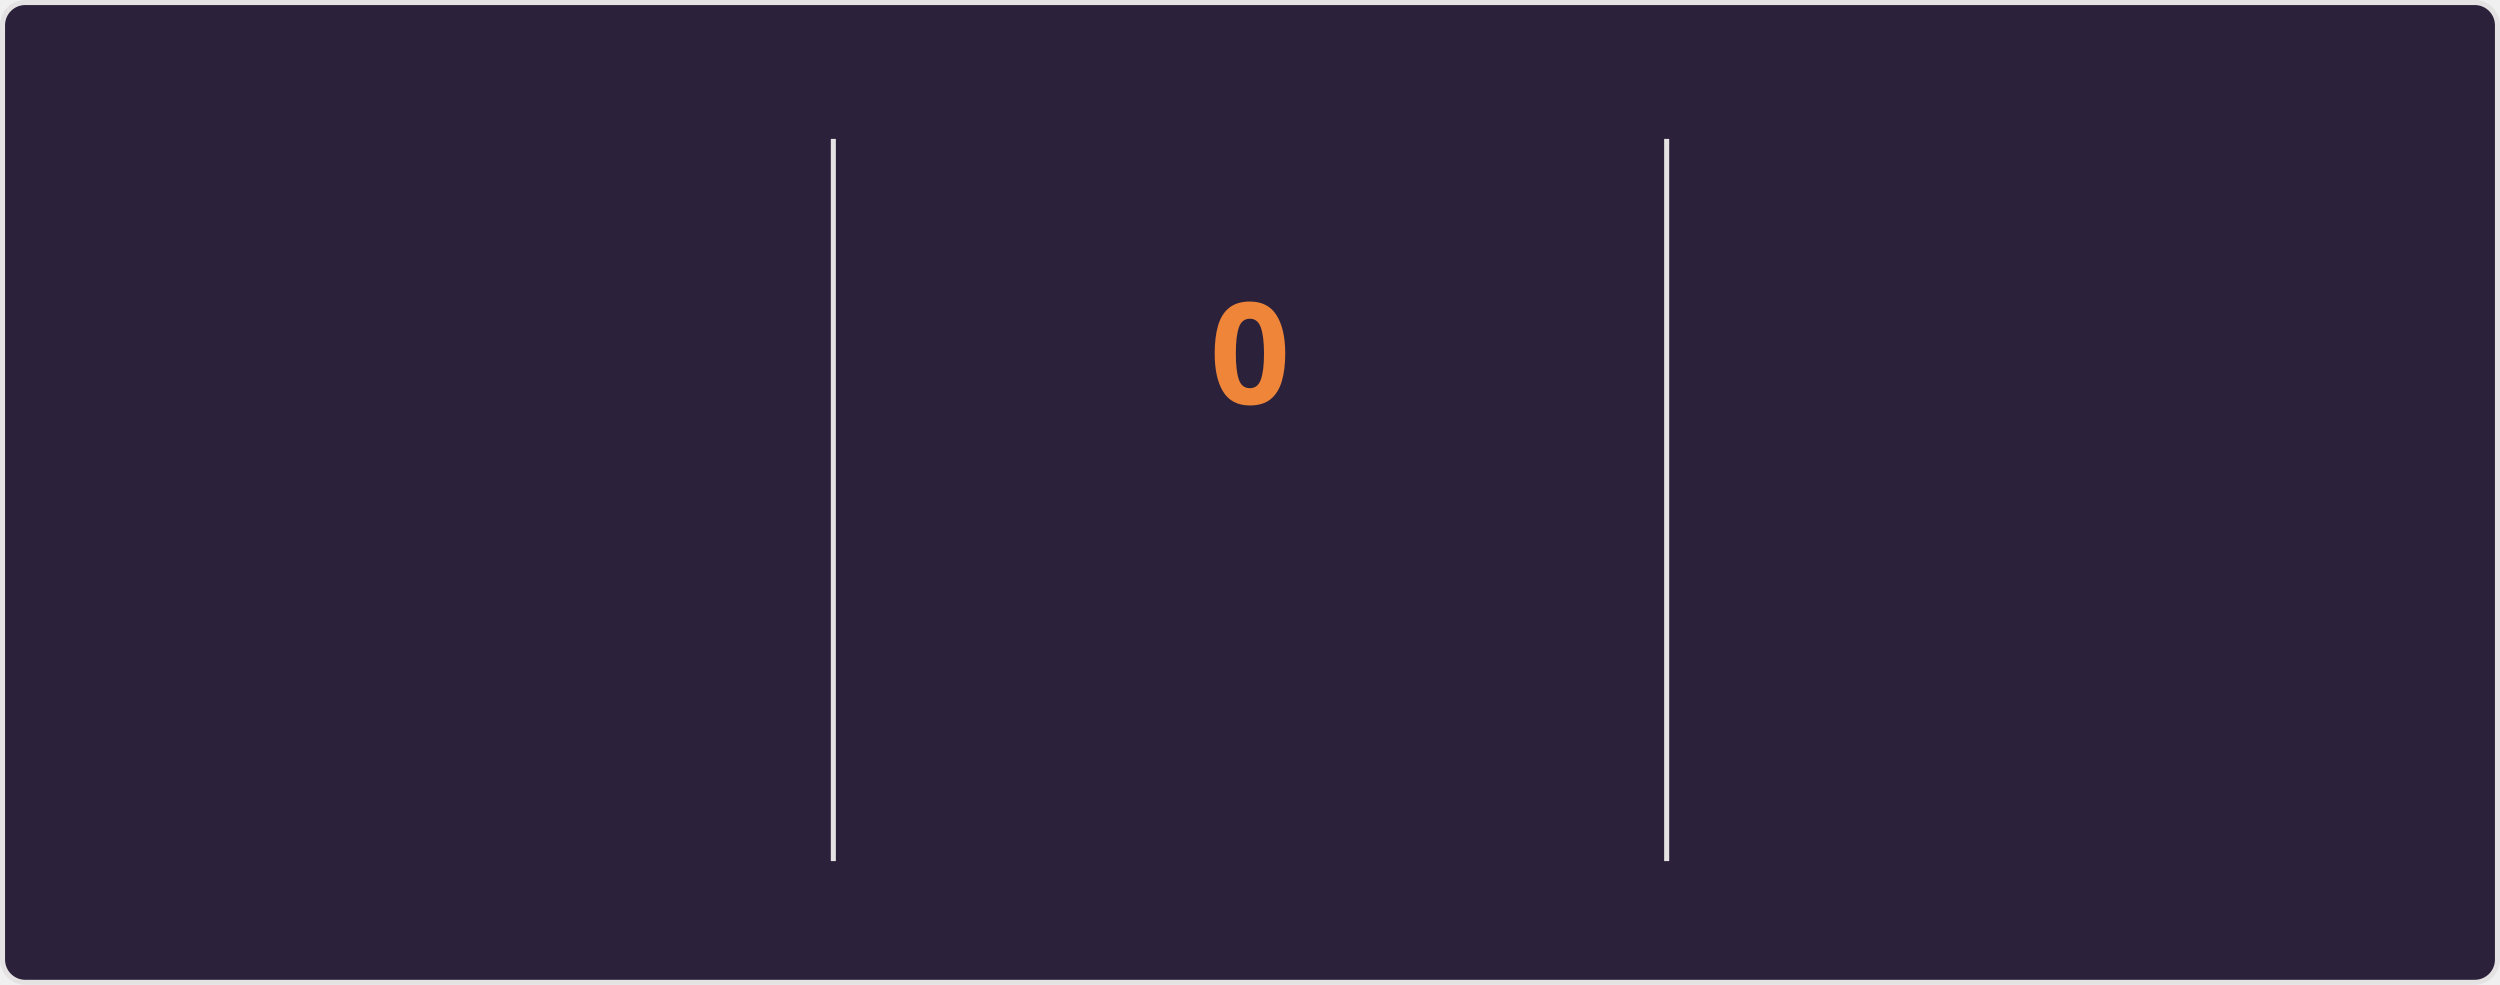
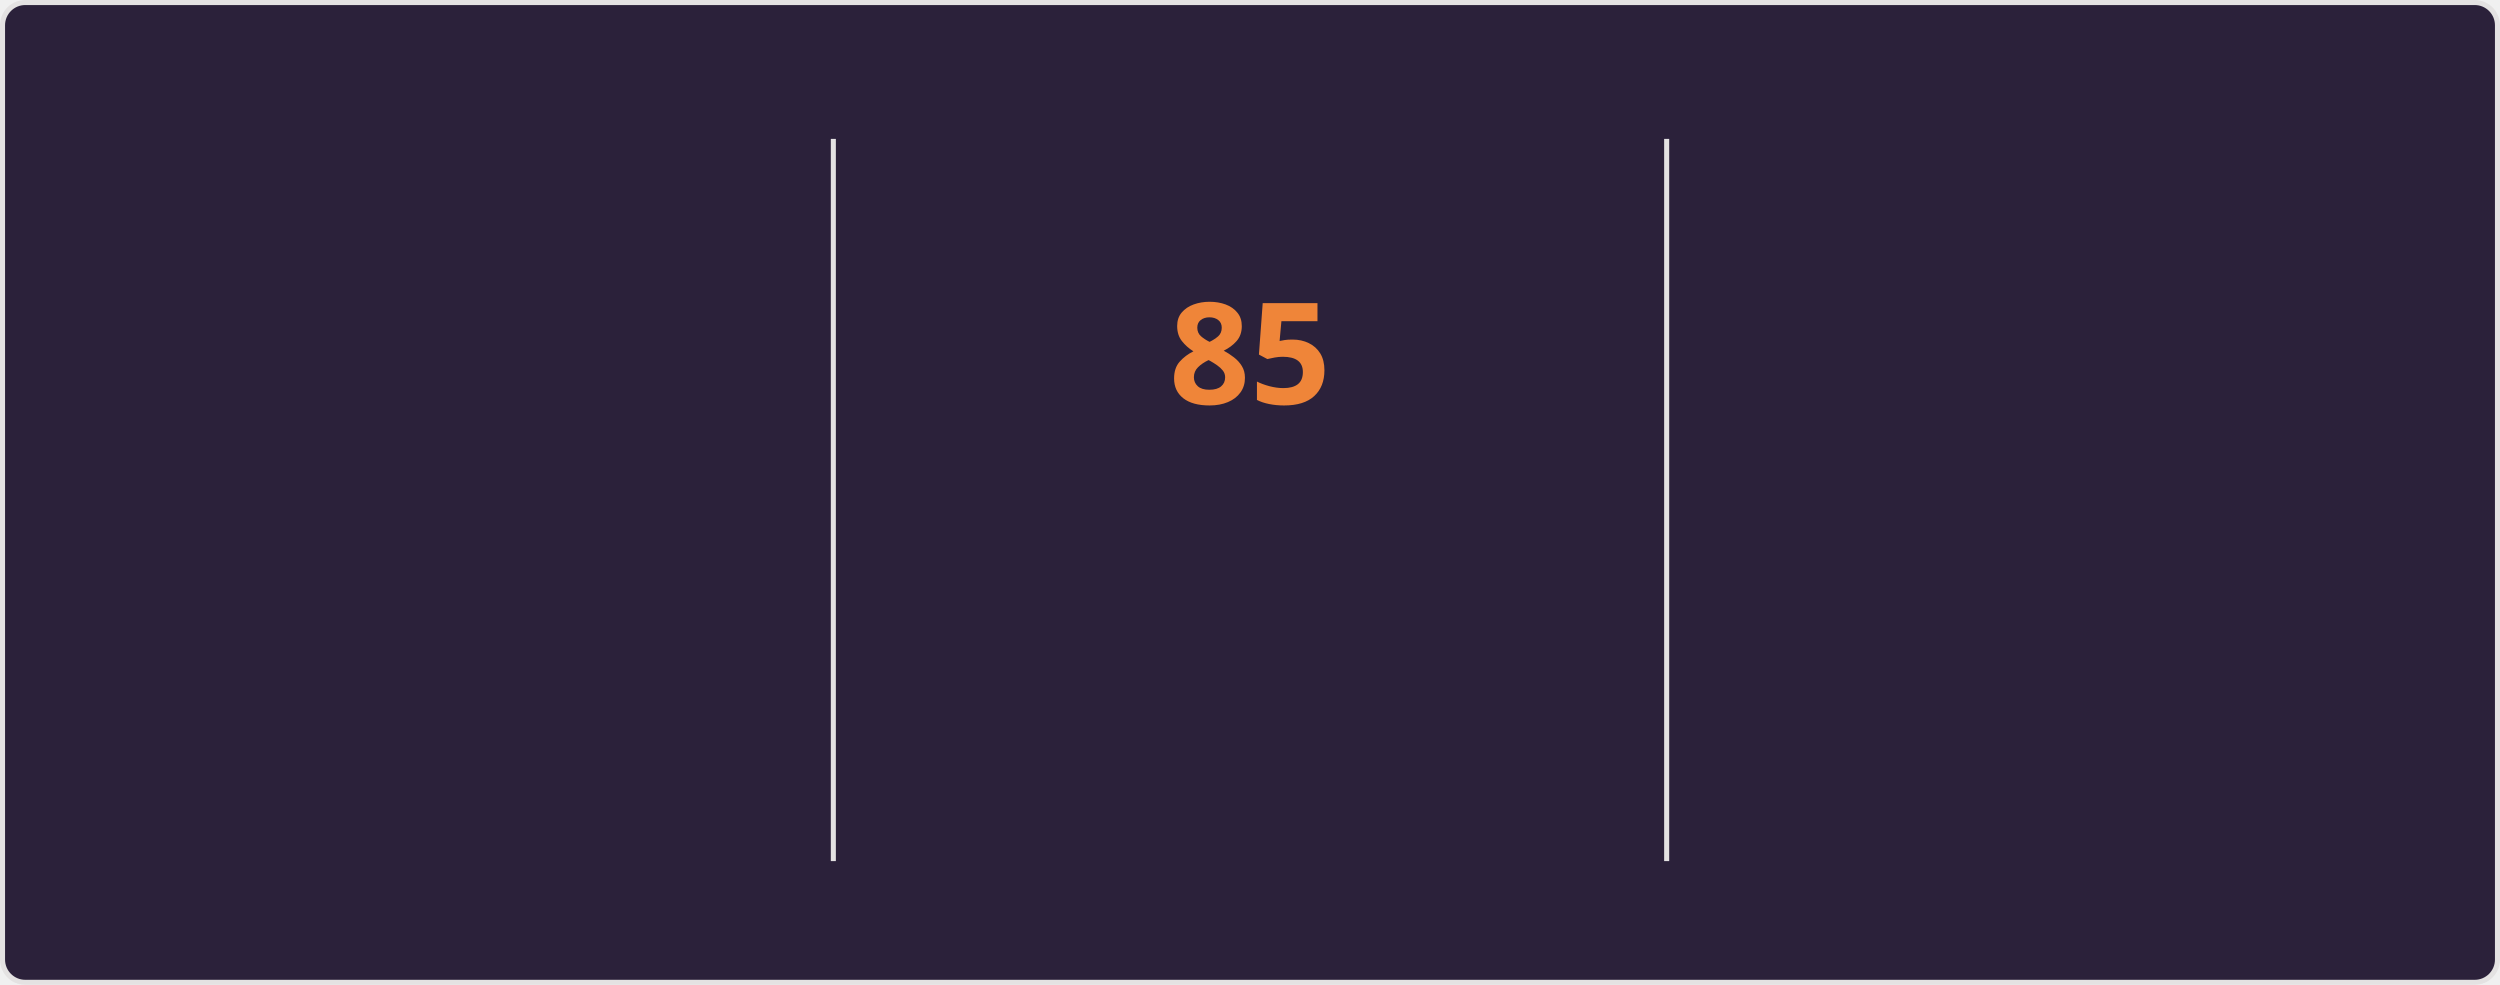
<svg xmlns="http://www.w3.org/2000/svg" style="isolation: isolate" viewBox="0 0 495 195" width="495px" height="195px" direction="ltr">
  <style>
    @keyframes currstreak {
      0% { font-size: 3px; opacity: 0.2; }
      80% { font-size: 34px; opacity: 1; }
      100% { font-size: 28px; opacity: 1; }
    }
    @keyframes fadein {
      0% { opacity: 0; }
      100% { opacity: 1; }
    }
    .big-number {
      font-family: "Segoe UI", Ubuntu, sans-serif;
      font-weight: 700;
      font-size: 28px;
      fill: #e2e9ec;
    }
    .label {
      font-family: "Segoe UI", Ubuntu, sans-serif;
      font-weight: 400;
      font-size: 14px;
      fill: #e2e9ec;
    }
    .range-text {
      font-family: "Segoe UI", Ubuntu, sans-serif;
      font-weight: 400;
      font-size: 12px;
      fill: #e2e9ec;
    }
    .current-streak-num {
      font-family: "Segoe UI", Ubuntu, sans-serif;
      font-weight: 700;
      font-size: 28px;
      fill: #ef8539;
    }</style>
  <defs>
    <clipPath id="outer_rectangle">
      <rect width="495" height="195" rx="4.5" />
    </clipPath>
    <mask id="mask_out_ring_behind_fire">
      <rect width="495" height="195" fill="white" />
      <ellipse id="mask-ellipse" cx="247.5" cy="32" rx="13" ry="18" fill="black" />
    </mask>
  </defs>
  <g clip-path="url(#outer_rectangle)">
    <g style="isolation: isolate">
      <rect fill="#2b213a" rx="4.5" x="0.5" y="0.5" width="494" height="194" stroke="#e4e2e2" />
    </g>
    <g style="isolation: isolate">
      <line x1="165" y1="28" x2="165" y2="170" vector-effect="non-scaling-stroke" stroke-width="1" stroke="#e4e2e2" stroke-linejoin="miter" stroke-linecap="square" stroke-miterlimit="3" />
      <line x1="330" y1="28" x2="330" y2="170" vector-effect="non-scaling-stroke" stroke-width="1" stroke="#e4e2e2" stroke-linejoin="miter" stroke-linecap="square" stroke-miterlimit="3" />
    </g>
    <g style="isolation: isolate">
      <g transform="translate(82.5, 48)">
        <text x="0" y="32" stroke-width="0" text-anchor="middle" class="big-number" style="opacity: 0; animation: fadein 0.5s linear forwards 0.6s">
            6.0K
          </text>
      </g>
      <g transform="translate(82.5, 84)">
        <text x="0" y="32" stroke-width="0" text-anchor="middle" class="label" style="opacity: 0; animation: fadein 0.5s linear forwards 0.7s">
            Total Contributions
          </text>
      </g>
      <g transform="translate(82.5, 114)">
        <text x="0" y="32" stroke-width="0" text-anchor="middle" class="range-text" style="opacity: 0; animation: fadein 0.5s linear forwards 0.8s">
            Oct 5 - Present
          </text>
      </g>
    </g>
    <g style="isolation: isolate">
      <g mask="url(#mask_out_ring_behind_fire)">
        <circle cx="247.5" cy="71" r="40" fill="none" stroke="#e2e9ec" stroke-width="5" style="opacity: 0; animation: fadein 0.5s linear forwards 0.4s" />
      </g>
      <g transform="translate(247.5, 19.5)" stroke-opacity="0" style="opacity: 0; animation: fadein 0.5s linear forwards 0.6s">
        <path d="M -12 -0.5 L 15 -0.5 L 15 23.5 L -12 23.5 L -12 -0.5 Z" fill="none" />
        <path d="M 1.5 0.67 C 1.5 0.67 2.24 3.32 2.24 5.47 C 2.24 7.53 0.89 9.2 -1.17 9.2 C -3.23 9.2 -4.79 7.53 -4.79 5.47 L -4.76 5.11 C -6.78 7.51 -8 10.62 -8 13.99 C -8 18.41 -4.42 22 0 22 C 4.42 22 8 18.41 8 13.99 C 8 8.6 5.41 3.79 1.5 0.67 Z M -0.29 19 C -2.07 19 -3.51 17.6 -3.51 15.86 C -3.51 14.24 -2.46 13.1 -0.7 12.74 C 1.07 12.38 2.9 11.53 3.92 10.16 C 4.31 11.45 4.51 12.81 4.51 14.2 C 4.51 16.85 2.36 19 -0.29 19 Z" fill="#e2e9ec" stroke-opacity="0" />
      </g>
      <g transform="translate(247.5, 48)">
        <text x="0" y="32" stroke-width="0" text-anchor="middle" class="current-streak-num" style="animation: currstreak 0.6s linear forwards">
-             0
+             85
          </text>
      </g>
      <g transform="translate(247.5, 108)">
        <text x="0" y="32" stroke-width="0" text-anchor="middle" class="label" style="opacity: 0; animation: fadein 0.5s linear forwards 0.9s">
            Current Streak
          </text>
      </g>
      <g transform="translate(247.5, 145)">
        <text x="0" y="21" stroke-width="0" text-anchor="middle" class="range-text" style="opacity: 0; animation: fadein 0.5s linear forwards 0.9s">
-             0 days
+             Jul 12 - Oct 4
          </text>
      </g>
    </g>
    <g style="isolation: isolate">
      <g transform="translate(412.5, 48)">
        <text x="0" y="32" stroke-width="0" text-anchor="middle" class="big-number" style="opacity: 0; animation: fadein 0.5s linear forwards 1.2s">
-             84
+             85
          </text>
      </g>
      <g transform="translate(412.5, 84)">
        <text x="0" y="32" stroke-width="0" text-anchor="middle" class="label" style="opacity: 0; animation: fadein 0.5s linear forwards 1.3s">
            Longest Streak
          </text>
      </g>
      <g transform="translate(412.5, 114)">
        <text x="0" y="32" stroke-width="0" text-anchor="middle" class="range-text" style="opacity: 0; animation: fadein 0.5s linear forwards 1.4s">
-             Jul 12 - Oct 3
+             Jul 12 - Oct 4
          </text>
      </g>
    </g>
  </g>
</svg>
